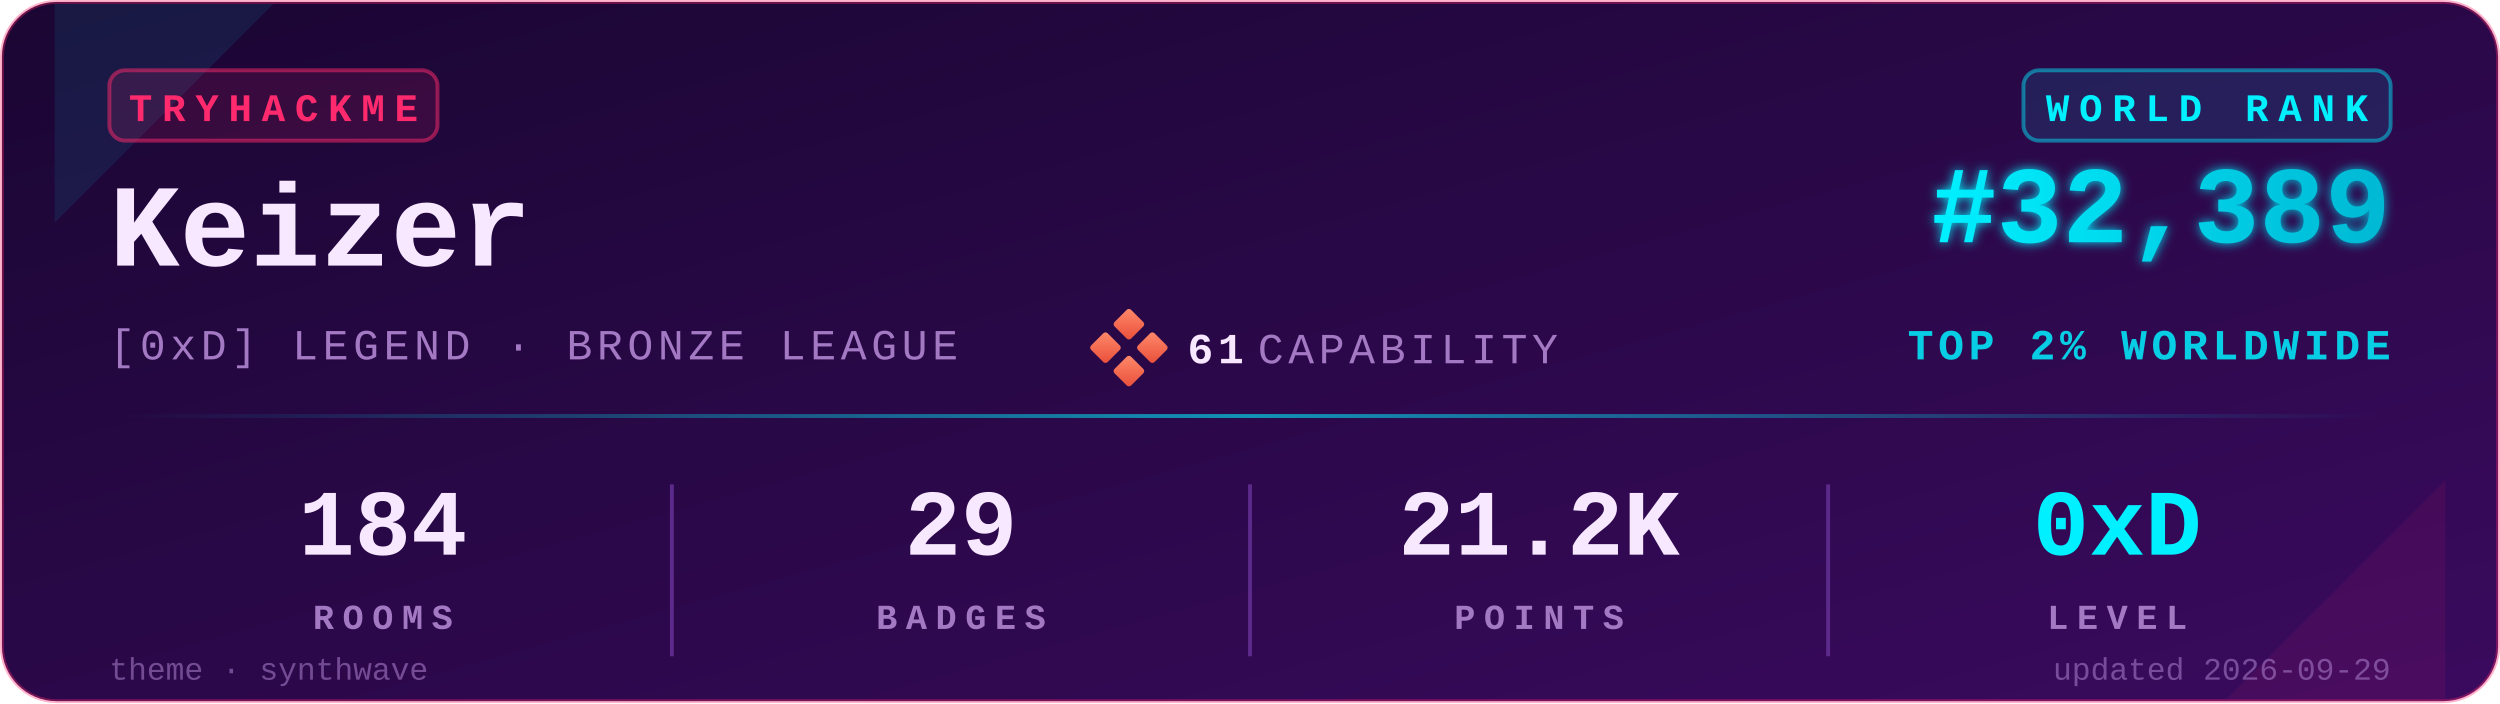
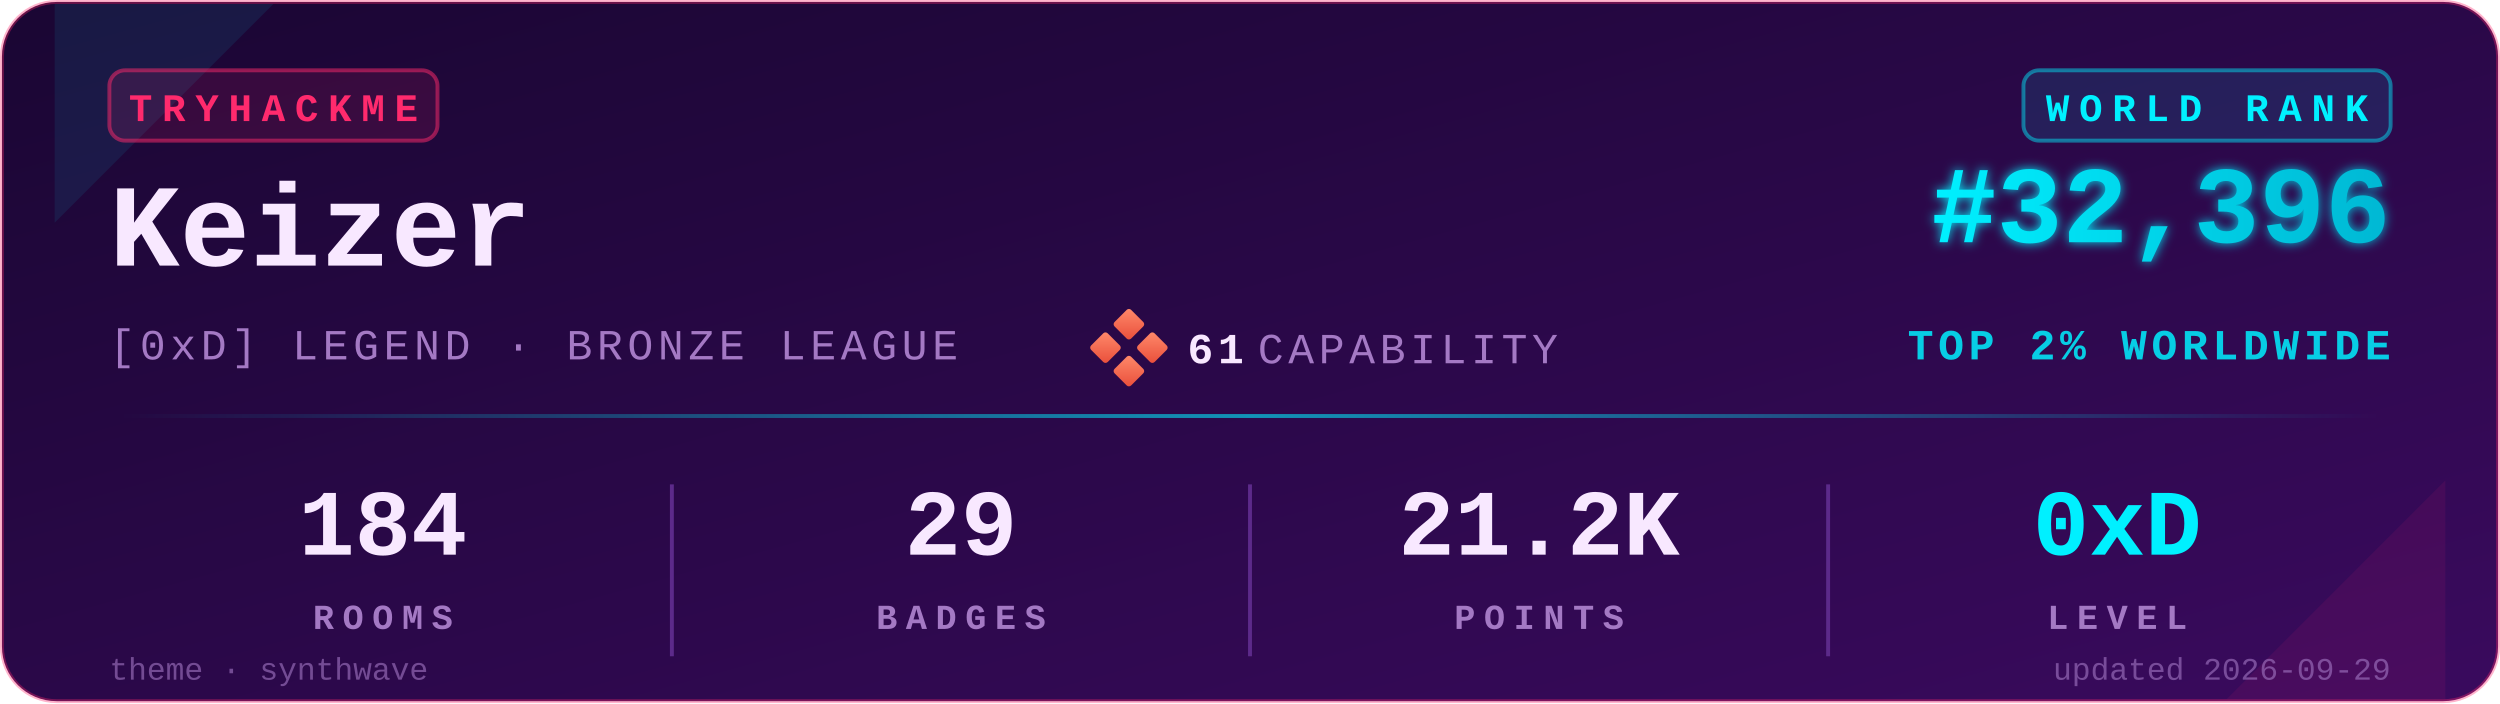
<svg xmlns="http://www.w3.org/2000/svg" viewBox="0 0 640 180" width="640" height="180" role="img" aria-label="TryHackMe stats for Keizer">
  <defs>
    <linearGradient id="bgGrad" x1="0" y1="0" x2="1" y2="1">
      <stop offset="0%" stop-color="#1a0633" />
      <stop offset="100%" stop-color="#3a0a5e" />
    </linearGradient>
    <linearGradient id="rankGrad" x1="0" y1="0" x2="1" y2="0">
      <stop offset="0%" stop-color="#00F0FF" />
      <stop offset="100%" stop-color="#00B8D4" />
    </linearGradient>
    <linearGradient id="accentGrad" x1="0" y1="0" x2="1" y2="0">
      <stop offset="0%" stop-color="#00F0FF" stop-opacity="0" />
      <stop offset="50%" stop-color="#00F0FF" stop-opacity="0.6" />
      <stop offset="100%" stop-color="#00F0FF" stop-opacity="0" />
    </linearGradient>
    <linearGradient id="capGrad" x1="0" y1="0" x2="1" y2="1">
      <stop offset="0%" stop-color="#ff8a6b" />
      <stop offset="100%" stop-color="#e94e3a" />
    </linearGradient>
    <filter id="glow" x="-20%" y="-20%" width="140%" height="140%">
      <feGaussianBlur stdDeviation="1.4" result="b" />
      <feMerge>
        <feMergeNode in="b" />
        <feMergeNode in="SourceGraphic" />
      </feMerge>
    </filter>
  </defs>
  <rect x="0.5" y="0.5" width="639" height="179" rx="14" ry="14" fill="url(#bgGrad)" stroke="#FF2A6D" stroke-opacity="0.35" stroke-width="1" />
  <path d="M 14,1 L 70,1 L 14,57 Z" fill="#00F0FF" opacity="0.08" />
  <path d="M 626,179 L 570,179 L 626,123 Z" fill="#FF2A6D" opacity="0.08" />
  <g transform="translate(28,18)">
    <rect x="0" y="0" width="84" height="18" rx="4" ry="4" fill="#FF2A6D" fill-opacity="0.12" stroke="#FF2A6D" stroke-opacity="0.5" />
    <text x="42" y="13" fill="#FF2A6D" font-family="ui-monospace,'SF Mono','Menlo','Cascadia Code','Consolas','Liberation Mono',monospace" font-size="10" font-weight="700" letter-spacing="2.5" text-anchor="middle">TRYHACKME</text>
  </g>
  <text x="28" y="68" fill="#F8E8FF" font-family="ui-monospace,'SF Mono','Menlo','Cascadia Code','Consolas','Liberation Mono',monospace" font-size="30" font-weight="700">Keizer</text>
  <text x="28" y="92" fill="#A479C4" font-family="ui-monospace,'SF Mono','Menlo','Cascadia Code','Consolas','Liberation Mono',monospace" font-size="11" font-weight="500" letter-spacing="1.2">[0xD] LEGEND · BRONZE LEAGUE</text>
  <g transform="translate(280,80)">
    <rect x="6" y="0" width="6" height="6" rx="0.8" fill="url(#capGrad)" transform="rotate(45 9 3)" />
    <rect x="0" y="6" width="6" height="6" rx="0.8" fill="url(#capGrad)" transform="rotate(45 3 9)" />
    <rect x="12" y="6" width="6" height="6" rx="0.8" fill="url(#capGrad)" transform="rotate(45 15 9)" />
    <rect x="6" y="12" width="6" height="6" rx="0.8" fill="url(#capGrad)" transform="rotate(45 9 15)" />
    <text x="24" y="13" fill="#F8E8FF" font-family="ui-monospace,'SF Mono','Menlo','Cascadia Code','Consolas','Liberation Mono',monospace" font-size="11" font-weight="700" letter-spacing="1.2">61</text>
    <text x="42" y="13" fill="#A479C4" font-family="ui-monospace,'SF Mono','Menlo','Cascadia Code','Consolas','Liberation Mono',monospace" font-size="11" font-weight="500" letter-spacing="1.2">CAPABILITY</text>
  </g>
  <g transform="translate(612,18)">
    <rect x="-94" y="0" width="94" height="18" rx="4" ry="4" fill="#00F0FF" fill-opacity="0.10" stroke="#00F0FF" stroke-opacity="0.45" />
    <text x="-47" y="13" fill="#00F0FF" font-family="ui-monospace,'SF Mono','Menlo','Cascadia Code','Consolas','Liberation Mono',monospace" font-size="10" font-weight="700" letter-spacing="2.5" text-anchor="middle">WORLD RANK</text>
  </g>
-   <text x="612" y="62" fill="url(#rankGrad)" font-family="ui-monospace,'SF Mono','Menlo','Cascadia Code','Consolas','Liberation Mono',monospace" font-size="28" font-weight="700" text-anchor="end" filter="url(#glow)">#32,389</text>
+   <text x="612" y="62" fill="url(#rankGrad)" font-family="ui-monospace,'SF Mono','Menlo','Cascadia Code','Consolas','Liberation Mono',monospace" font-size="28" font-weight="700" text-anchor="end" filter="url(#glow)">#32,396</text>
  <text x="612" y="92" fill="#00F0FF" fill-opacity="0.85" font-family="ui-monospace,'SF Mono','Menlo','Cascadia Code','Consolas','Liberation Mono',monospace" font-size="11" font-weight="600" letter-spacing="1.2" text-anchor="end">TOP 2% WORLDWIDE</text>
  <rect x="28" y="106" width="584" height="1" fill="url(#accentGrad)" />
  <g font-family="ui-monospace,'SF Mono','Menlo','Cascadia Code','Consolas','Liberation Mono',monospace" text-anchor="middle">
    <text x="98" y="142" fill="#F8E8FF" font-size="24" font-weight="700">184</text>
    <text x="98" y="161" fill="#A479C4" font-size="9" font-weight="600" letter-spacing="2.2">ROOMS</text>
    <text x="246" y="142" fill="#F8E8FF" font-size="24" font-weight="700">29</text>
    <text x="246" y="161" fill="#A479C4" font-size="9" font-weight="600" letter-spacing="2.2">BADGES</text>
    <text x="394" y="142" fill="#F8E8FF" font-size="24" font-weight="700">21.2K</text>
    <text x="394" y="161" fill="#A479C4" font-size="9" font-weight="600" letter-spacing="2.2">POINTS</text>
    <text x="542" y="142" fill="#00F0FF" font-size="24" font-weight="700">0xD</text>
    <text x="542" y="161" fill="#A479C4" font-size="9" font-weight="600" letter-spacing="2.2">LEVEL</text>
  </g>
  <line x1="172" y1="124" x2="172" y2="168" stroke="#5C2A8A" stroke-width="1" />
  <line x1="320" y1="124" x2="320" y2="168" stroke="#5C2A8A" stroke-width="1" />
  <line x1="468" y1="124" x2="468" y2="168" stroke="#5C2A8A" stroke-width="1" />
  <text x="28" y="174" fill="#A479C4" fill-opacity="0.6" font-family="ui-monospace,'SF Mono','Menlo','Cascadia Code','Consolas','Liberation Mono',monospace" font-size="8" font-weight="500">theme · synthwave</text>
  <text x="612" y="174" fill="#A479C4" fill-opacity="0.6" font-family="ui-monospace,'SF Mono','Menlo','Cascadia Code','Consolas','Liberation Mono',monospace" font-size="8" font-weight="500" text-anchor="end">updated 2026-09-29</text>
</svg>
